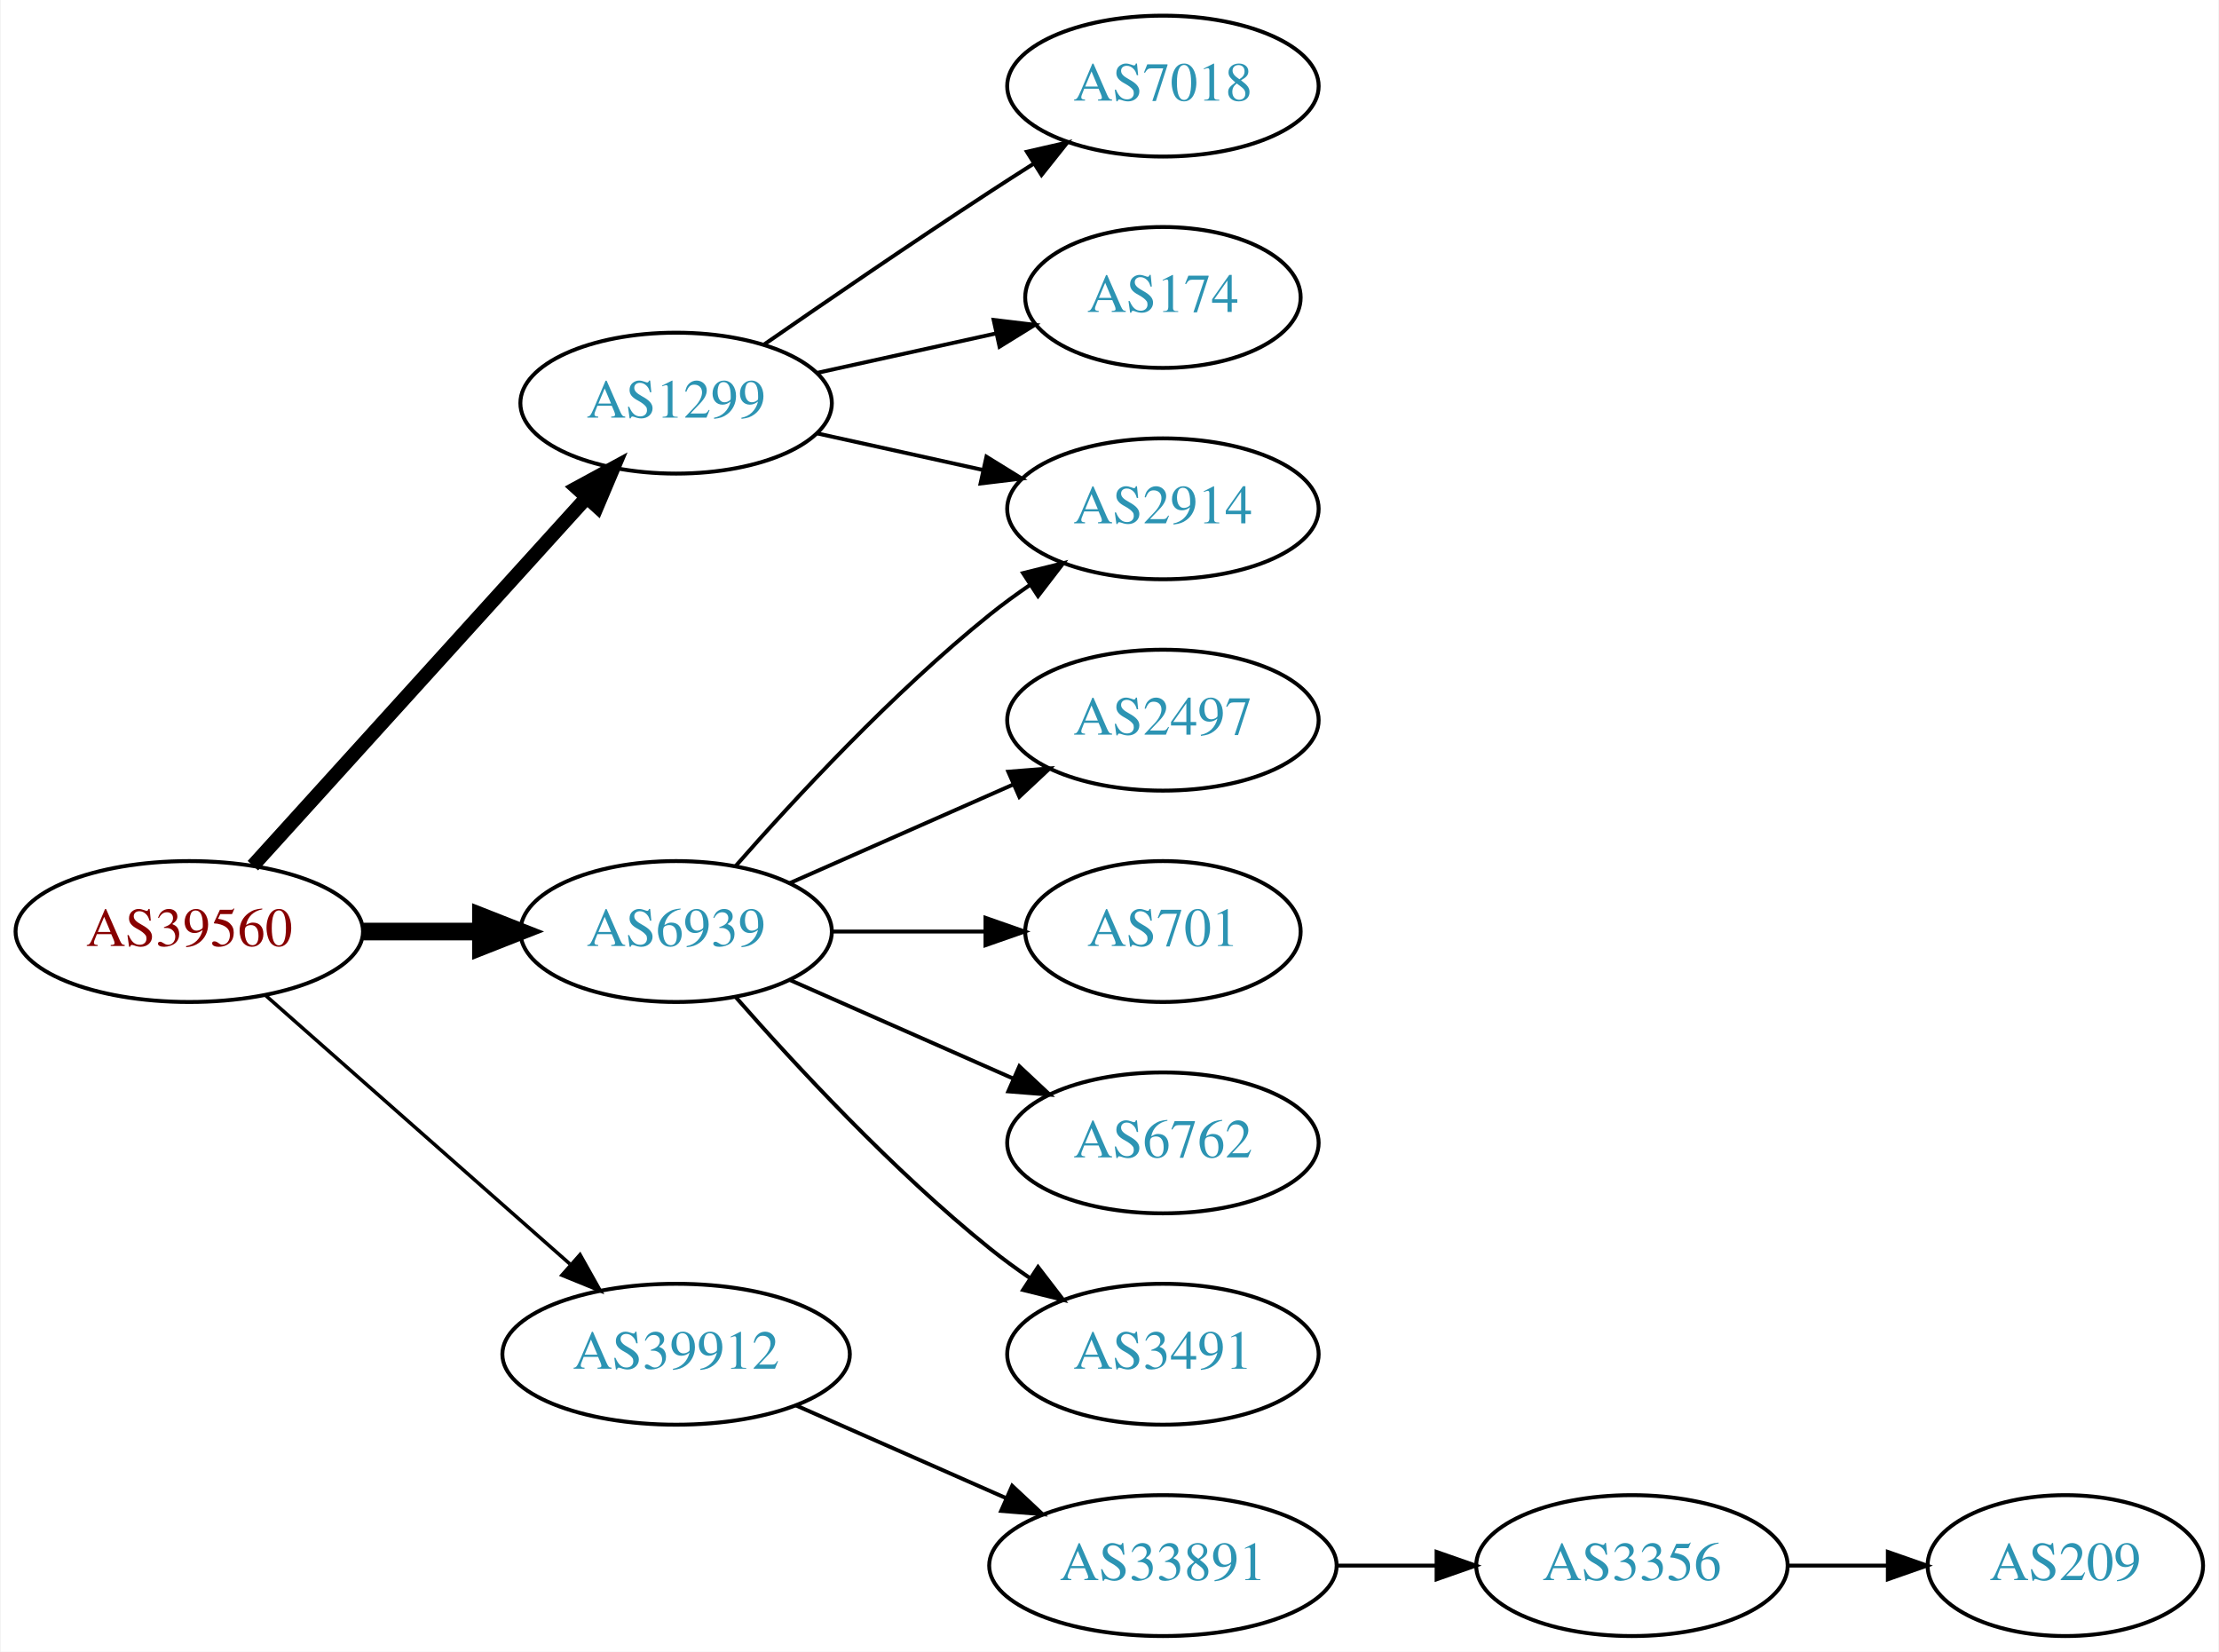
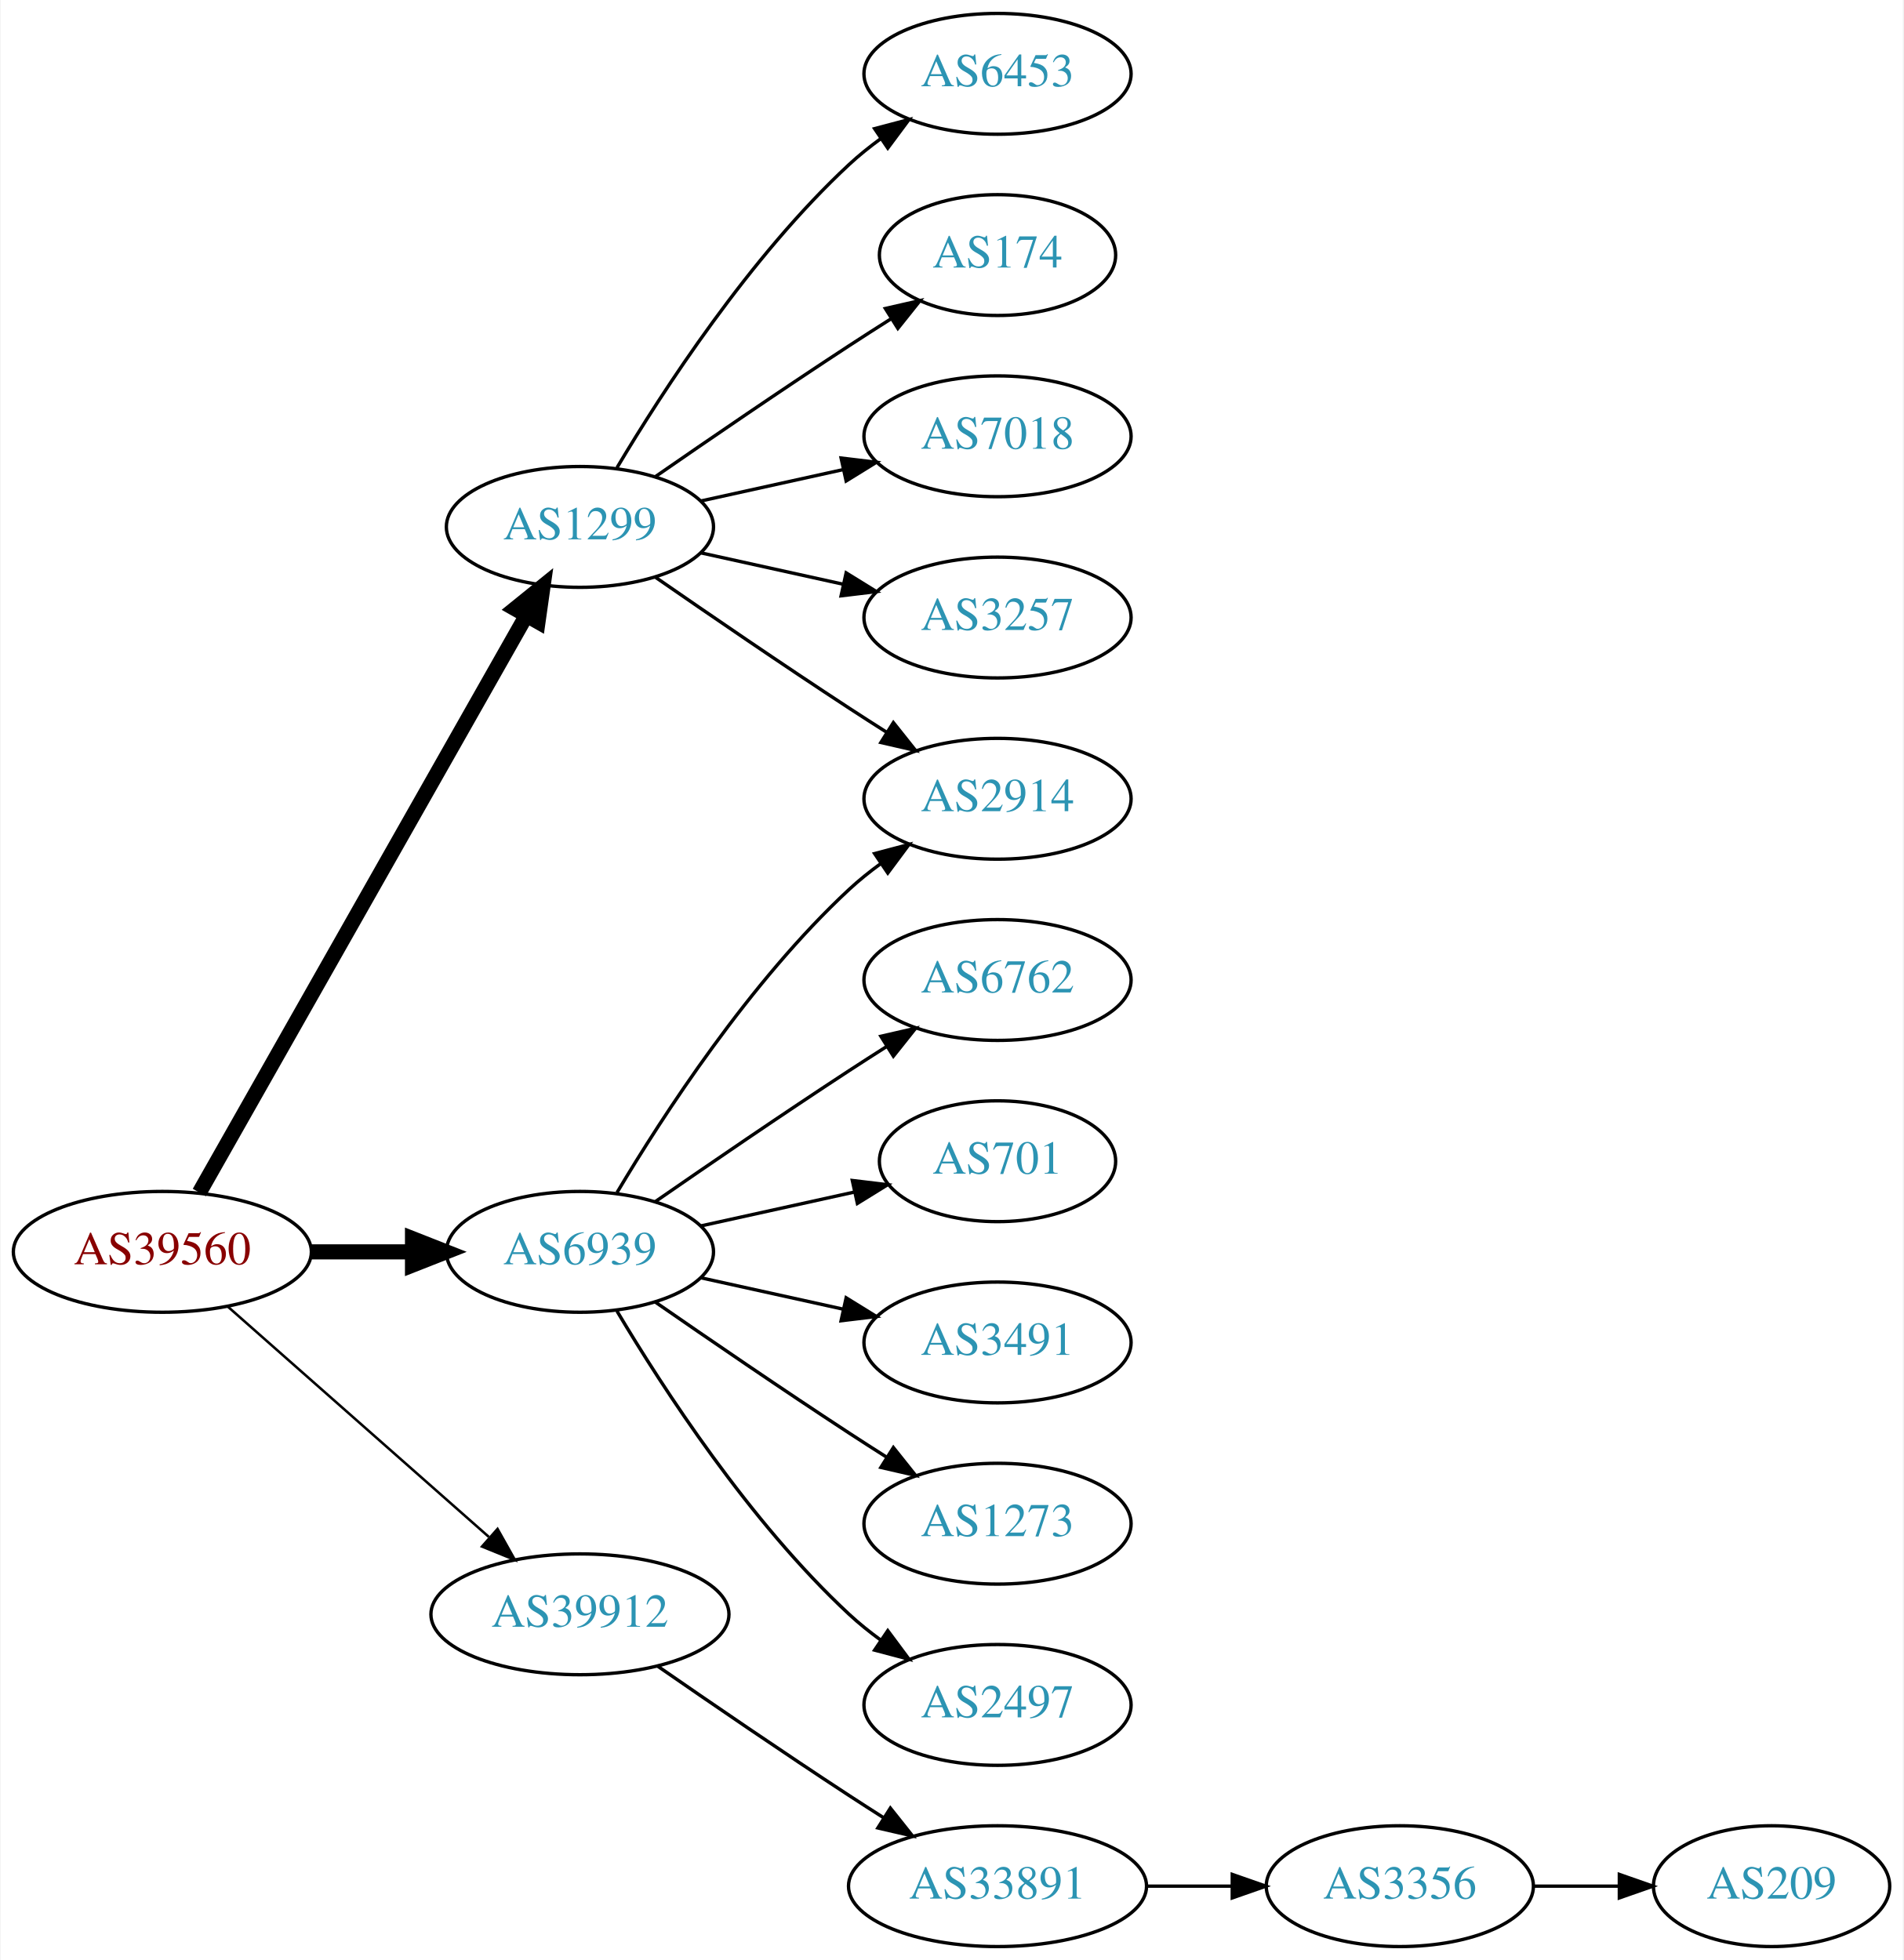
- <svg xmlns="http://www.w3.org/2000/svg" xmlns:xlink="http://www.w3.org/1999/xlink" width="567pt" height="422pt" viewBox="0.00 0.00 566.66 422.00">
-   <g id="graph0" class="graph" transform="scale(1 1) rotate(0) translate(4 418)">
-     <polygon fill="white" stroke="none" points="-4,4 -4,-418 562.663,-418 562.663,4 -4,4" />
+ <svg xmlns="http://www.w3.org/2000/svg" xmlns:xlink="http://www.w3.org/1999/xlink" width="567pt" height="584pt" viewBox="0.00 0.00 566.66 584.00">
+   <g id="graph0" class="graph" transform="scale(1 1) rotate(0) translate(4 580)">
+     <polygon fill="white" stroke="none" points="-4,4 -4,-580 562.663,-580 562.663,4 -4,4" />
    <g id="node1" class="node">
      <g id="a_node1">
        <a xlink:href="/asn/39560" xlink:title="AS39560 ~ KT-NET Communications GmbH [AT]">
-           <ellipse fill="#ffffff" stroke="black" cx="44.196" cy="-180" rx="44.393" ry="18" />
-           <text text-anchor="middle" x="44.196" y="-176.3" font-family="Times,serif" font-size="14.00" fill="#880000">AS39560</text>
+           <ellipse fill="#ffffff" stroke="black" cx="44.196" cy="-207" rx="44.393" ry="18" />
+           <text text-anchor="middle" x="44.196" y="-203.3" font-family="Times,serif" font-size="14.00" fill="#880000">AS39560</text>
        </a>
      </g>
    </g>
    <g id="node2" class="node">
      <g id="a_node2">
        <a xlink:href="/asn/1299" xlink:title="AS1299 ~ Telia Carrier [EU]">
-           <ellipse fill="#ffffff" stroke="black" cx="168.588" cy="-315" rx="39.794" ry="18" />
-           <text text-anchor="middle" x="168.588" y="-311.3" font-family="Times,serif" font-size="14.00" fill="#2c94b3">AS1299</text>
+           <ellipse fill="#ffffff" stroke="black" cx="168.588" cy="-423" rx="39.794" ry="18" />
+           <text text-anchor="middle" x="168.588" y="-419.3" font-family="Times,serif" font-size="14.00" fill="#2c94b3">AS1299</text>
        </a>
      </g>
    </g>
    <g id="edge1" class="edge">
-       <path fill="none" stroke="black" stroke-width="3.6" d="M60.45,-196.825C81.913,-220.499 121.144,-263.771 145.711,-290.87" />
-       <polygon fill="black" stroke="black" stroke-width="3.6" points="143.217,-293.329 152.527,-298.387 148.403,-288.628 143.217,-293.329" />
+       <path fill="none" stroke="black" stroke-width="4.5" d="M55.212,-224.676C76.692,-262.584 127.285,-351.873 152.606,-396.559" />
+       <polygon fill="black" stroke="black" stroke-width="4.5" points="149.25,-398.623 157.606,-405.383 156.101,-394.741 149.25,-398.623" />
    </g>
    <g id="node3" class="node">
      <g id="a_node3">
        <a xlink:href="/asn/6939" xlink:title="AS6939 ~ Hurricane Electric LLC [US]">
-           <ellipse fill="#ffffff" stroke="black" cx="168.588" cy="-180" rx="39.794" ry="18" />
-           <text text-anchor="middle" x="168.588" y="-176.3" font-family="Times,serif" font-size="14.00" fill="#2c94b3">AS6939</text>
+           <ellipse fill="#ffffff" stroke="black" cx="168.588" cy="-207" rx="39.794" ry="18" />
+           <text text-anchor="middle" x="168.588" y="-203.3" font-family="Times,serif" font-size="14.00" fill="#2c94b3">AS6939</text>
        </a>
      </g>
    </g>
    <g id="edge2" class="edge">
-       <path fill="none" stroke="black" stroke-width="4.5" d="M88.692,-180C98.381,-180 108.717,-180 118.61,-180" />
-       <polygon fill="black" stroke="black" stroke-width="4.5" points="118.713,-183.938 128.713,-180 118.713,-176.063 118.713,-183.938" />
+       <path fill="none" stroke="black" stroke-width="4.5" d="M88.692,-207C98.381,-207 108.717,-207 118.61,-207" />
+       <polygon fill="black" stroke="black" stroke-width="4.5" points="118.713,-210.938 128.713,-207 118.713,-203.063 118.713,-210.938" />
    </g>
    <g id="node4" class="node">
      <g id="a_node4">
        <a xlink:href="/asn/39912" xlink:title="AS39912 ~ oja.at GmbH [AT]">
-           <ellipse fill="#ffffff" stroke="black" cx="168.588" cy="-72" rx="44.393" ry="18" />
-           <text text-anchor="middle" x="168.588" y="-68.3" font-family="Times,serif" font-size="14.00" fill="#2c94b3">AS39912</text>
+           <ellipse fill="#ffffff" stroke="black" cx="168.588" cy="-99" rx="44.393" ry="18" />
+           <text text-anchor="middle" x="168.588" y="-95.3" font-family="Times,serif" font-size="14.00" fill="#2c94b3">AS39912</text>
        </a>
      </g>
    </g>
    <g id="edge3" class="edge">
-       <path fill="none" stroke="black" stroke-width="0.9" d="M63.785,-163.597C84.482,-145.333 118.089,-115.678 141.434,-95.079" />
-       <polygon fill="black" stroke="black" stroke-width="0.9" points="144.043,-97.444 149.226,-88.203 139.412,-92.195 144.043,-97.444" />
+       <path fill="none" stroke="black" stroke-width="0.75" d="M63.785,-190.597C84.482,-172.333 118.089,-142.678 141.434,-122.079" />
+       <polygon fill="black" stroke="black" stroke-width="0.75" points="144.043,-124.444 149.226,-115.203 139.412,-119.195 144.043,-124.444" />
    </g>
    <g id="node5" class="node">
      <g id="a_node5">
-         <a xlink:href="/asn/7018" xlink:title="AS7018 ~ AT&amp;T Services, Inc. [US]">
-           <ellipse fill="#ffffff" stroke="black" cx="292.98" cy="-396" rx="39.794" ry="18" />
-           <text text-anchor="middle" x="292.98" y="-392.3" font-family="Times,serif" font-size="14.00" fill="#2c94b3">AS7018</text>
+         <a xlink:href="/asn/2914" xlink:title="AS2914 ~ NTT America, Inc. [US]">
+           <ellipse fill="#ffffff" stroke="black" cx="292.98" cy="-342" rx="39.794" ry="18" />
+           <text text-anchor="middle" x="292.98" y="-338.3" font-family="Times,serif" font-size="14.00" fill="#2c94b3">AS2914</text>
        </a>
      </g>
    </g>
    <g id="edge4" class="edge">
-       <path fill="none" stroke="black" d="M190.945,-329.901C206.796,-340.877 228.999,-356.079 248.784,-369 252.366,-371.339 256.137,-373.759 259.897,-376.144" />
-       <polygon fill="black" stroke="black" points="258.23,-379.231 268.558,-381.596 261.959,-373.307 258.23,-379.231" />
+       <path fill="none" stroke="black" d="M190.945,-408.099C206.796,-397.123 228.999,-381.921 248.784,-369 252.366,-366.661 256.137,-364.241 259.897,-361.856" />
+       <polygon fill="black" stroke="black" points="261.959,-364.693 268.558,-356.404 258.23,-358.769 261.959,-364.693" />
    </g>
    <g id="node6" class="node">
      <g id="a_node6">
-         <a xlink:href="/asn/174" xlink:title="AS174 ~ Cogent Communications [US]">
-           <ellipse fill="#ffffff" stroke="black" cx="292.98" cy="-342" rx="35.194" ry="18" />
-           <text text-anchor="middle" x="292.98" y="-338.3" font-family="Times,serif" font-size="14.00" fill="#2c94b3">AS174</text>
+         <a xlink:href="/asn/6453" xlink:title="AS6453 ~ TATA COMMUNICATIONS (AMERICA) INC [US]">
+           <ellipse fill="#ffffff" stroke="black" cx="292.98" cy="-558" rx="39.794" ry="18" />
+           <text text-anchor="middle" x="292.98" y="-554.3" font-family="Times,serif" font-size="14.00" fill="#2c94b3">AS6453</text>
        </a>
      </g>
    </g>
    <g id="edge5" class="edge">
-       <path fill="none" stroke="black" d="M204.661,-322.737C218.894,-325.877 235.449,-329.529 250.293,-332.804" />
-       <polygon fill="black" stroke="black" points="249.728,-336.263 260.247,-335 251.236,-329.428 249.728,-336.263" />
+       <path fill="none" stroke="black" d="M179.634,-440.671C193.205,-463.472 219.137,-503.472 248.784,-531 251.691,-533.699 254.904,-536.28 258.228,-538.703" />
+       <polygon fill="black" stroke="black" points="256.363,-541.667 266.606,-544.375 260.287,-535.87 256.363,-541.667" />
    </g>
    <g id="node7" class="node">
      <g id="a_node7">
-         <a xlink:href="/asn/2914" xlink:title="AS2914 ~ NTT America, Inc. [US]">
-           <ellipse fill="#ffffff" stroke="black" cx="292.98" cy="-288" rx="39.794" ry="18" />
-           <text text-anchor="middle" x="292.98" y="-284.3" font-family="Times,serif" font-size="14.00" fill="#2c94b3">AS2914</text>
+         <a xlink:href="/asn/174" xlink:title="AS174 ~ Cogent Communications [US]">
+           <ellipse fill="#ffffff" stroke="black" cx="292.98" cy="-504" rx="35.194" ry="18" />
+           <text text-anchor="middle" x="292.98" y="-500.3" font-family="Times,serif" font-size="14.00" fill="#2c94b3">AS174</text>
        </a>
      </g>
    </g>
    <g id="edge6" class="edge">
-       <path fill="none" stroke="black" d="M204.661,-307.263C217.848,-304.354 233.028,-301.005 246.994,-297.924" />
-       <polygon fill="black" stroke="black" points="247.891,-301.31 256.903,-295.738 246.383,-294.475 247.891,-301.31" />
-     </g>
-     <g id="edge7" class="edge">
-       <path fill="none" stroke="black" d="M183.74,-196.663C198.842,-213.894 223.963,-241.024 248.784,-261 252.04,-263.62 255.565,-266.192 259.149,-268.646" />
-       <polygon fill="black" stroke="black" points="257.237,-271.577 267.522,-274.121 261.068,-265.719 257.237,-271.577" />
+       <path fill="none" stroke="black" d="M190.945,-437.901C206.796,-448.877 228.999,-464.079 248.784,-477 252.829,-479.642 257.114,-482.385 261.354,-485.067" />
+       <polygon fill="black" stroke="black" points="259.568,-488.079 269.898,-490.432 263.291,-482.15 259.568,-488.079" />
    </g>
    <g id="node8" class="node">
      <g id="a_node8">
-         <a xlink:href="/asn/2497" xlink:title="AS2497 ~ Internet Initiative Japan Inc. [JP]">
-           <ellipse fill="#ffffff" stroke="black" cx="292.98" cy="-234" rx="39.794" ry="18" />
-           <text text-anchor="middle" x="292.98" y="-230.3" font-family="Times,serif" font-size="14.00" fill="#2c94b3">AS2497</text>
-         </a>
-       </g>
-     </g>
-     <g id="edge8" class="edge">
-       <path fill="none" stroke="black" d="M197.667,-192.389C214.615,-199.866 236.413,-209.483 254.782,-217.588" />
-       <polygon fill="black" stroke="black" points="253.47,-220.834 264.032,-221.669 256.296,-214.43 253.47,-220.834" />
+         <a xlink:href="/asn/7018" xlink:title="AS7018 ~ AT&amp;T Services, Inc. [US]">
+           <ellipse fill="#ffffff" stroke="black" cx="292.98" cy="-450" rx="39.794" ry="18" />
+           <text text-anchor="middle" x="292.98" y="-446.3" font-family="Times,serif" font-size="14.00" fill="#2c94b3">AS7018</text>
+         </a>
+       </g>
+     </g>
+     <g id="edge7" class="edge">
+       <path fill="none" stroke="black" d="M204.661,-430.737C217.848,-433.646 233.028,-436.995 246.994,-440.076" />
+       <polygon fill="black" stroke="black" points="246.383,-443.525 256.903,-442.262 247.891,-436.69 246.383,-443.525" />
    </g>
    <g id="node9" class="node">
      <g id="a_node9">
-         <a xlink:href="/asn/701" xlink:title="AS701 ~ UUNET [US]">
-           <ellipse fill="#ffffff" stroke="black" cx="292.98" cy="-180" rx="35.194" ry="18" />
-           <text text-anchor="middle" x="292.98" y="-176.3" font-family="Times,serif" font-size="14.00" fill="#2c94b3">AS701</text>
-         </a>
-       </g>
-     </g>
-     <g id="edge9" class="edge">
-       <path fill="none" stroke="black" d="M208.314,-180C220.803,-180 234.742,-180 247.605,-180" />
-       <polygon fill="black" stroke="black" points="247.643,-183.5 257.643,-180 247.643,-176.5 247.643,-183.5" />
+         <a xlink:href="/asn/3257" xlink:title="AS3257 ~ GTT [DE]">
+           <ellipse fill="#ffffff" stroke="black" cx="292.98" cy="-396" rx="39.794" ry="18" />
+           <text text-anchor="middle" x="292.98" y="-392.3" font-family="Times,serif" font-size="14.00" fill="#2c94b3">AS3257</text>
+         </a>
+       </g>
+     </g>
+     <g id="edge8" class="edge">
+       <path fill="none" stroke="black" d="M204.661,-415.263C217.848,-412.354 233.028,-409.005 246.994,-405.924" />
+       <polygon fill="black" stroke="black" points="247.891,-409.31 256.903,-403.738 246.383,-402.475 247.891,-409.31" />
+     </g>
+     <g id="edge14" class="edge">
+       <path fill="none" stroke="black" d="M179.634,-224.671C193.205,-247.472 219.137,-287.472 248.784,-315 251.691,-317.699 254.904,-320.28 258.228,-322.703" />
+       <polygon fill="black" stroke="black" points="256.363,-325.667 266.606,-328.375 260.287,-319.87 256.363,-325.667" />
    </g>
    <g id="node10" class="node">
      <g id="a_node10">
        <a xlink:href="/asn/6762" xlink:title="AS6762 ~ TELECOM ITALIA SPARKLE S.p.A. [IT]">
-           <ellipse fill="#ffffff" stroke="black" cx="292.98" cy="-126" rx="39.794" ry="18" />
-           <text text-anchor="middle" x="292.98" y="-122.3" font-family="Times,serif" font-size="14.00" fill="#2c94b3">AS6762</text>
-         </a>
-       </g>
-     </g>
-     <g id="edge10" class="edge">
-       <path fill="none" stroke="black" d="M197.667,-167.611C214.615,-160.134 236.413,-150.517 254.782,-142.412" />
-       <polygon fill="black" stroke="black" points="256.296,-145.57 264.032,-138.331 253.47,-139.166 256.296,-145.57" />
+           <ellipse fill="#ffffff" stroke="black" cx="292.98" cy="-288" rx="39.794" ry="18" />
+           <text text-anchor="middle" x="292.98" y="-284.3" font-family="Times,serif" font-size="14.00" fill="#2c94b3">AS6762</text>
+         </a>
+       </g>
+     </g>
+     <g id="edge9" class="edge">
+       <path fill="none" stroke="black" d="M190.945,-221.901C206.796,-232.877 228.999,-248.079 248.784,-261 252.366,-263.339 256.137,-265.759 259.897,-268.144" />
+       <polygon fill="black" stroke="black" points="258.23,-271.231 268.558,-273.596 261.959,-265.307 258.23,-271.231" />
    </g>
    <g id="node11" class="node">
      <g id="a_node11">
-         <a xlink:href="/asn/3491" xlink:title="AS3491 ~ PCCW Global, Inc. [US]">
-           <ellipse fill="#ffffff" stroke="black" cx="292.98" cy="-72" rx="39.794" ry="18" />
-           <text text-anchor="middle" x="292.98" y="-68.3" font-family="Times,serif" font-size="14.00" fill="#2c94b3">AS3491</text>
-         </a>
-       </g>
-     </g>
-     <g id="edge11" class="edge">
-       <path fill="none" stroke="black" d="M183.74,-163.337C198.842,-146.106 223.963,-118.976 248.784,-99 252.04,-96.38 255.565,-93.808 259.149,-91.354" />
-       <polygon fill="black" stroke="black" points="261.068,-94.281 267.522,-85.879 257.237,-88.423 261.068,-94.281" />
+         <a xlink:href="/asn/701" xlink:title="AS701 ~ UUNET [US]">
+           <ellipse fill="#ffffff" stroke="black" cx="292.98" cy="-234" rx="35.194" ry="18" />
+           <text text-anchor="middle" x="292.98" y="-230.3" font-family="Times,serif" font-size="14.00" fill="#2c94b3">AS701</text>
+         </a>
+       </g>
+     </g>
+     <g id="edge10" class="edge">
+       <path fill="none" stroke="black" d="M204.661,-214.737C218.894,-217.877 235.449,-221.529 250.293,-224.804" />
+       <polygon fill="black" stroke="black" points="249.728,-228.263 260.247,-227 251.236,-221.428 249.728,-228.263" />
    </g>
    <g id="node12" class="node">
      <g id="a_node12">
+         <a xlink:href="/asn/3491" xlink:title="AS3491 ~ PCCW Global, Inc. [US]">
+           <ellipse fill="#ffffff" stroke="black" cx="292.98" cy="-180" rx="39.794" ry="18" />
+           <text text-anchor="middle" x="292.98" y="-176.3" font-family="Times,serif" font-size="14.00" fill="#2c94b3">AS3491</text>
+         </a>
+       </g>
+     </g>
+     <g id="edge11" class="edge">
+       <path fill="none" stroke="black" d="M204.661,-199.263C217.848,-196.354 233.028,-193.005 246.994,-189.924" />
+       <polygon fill="black" stroke="black" points="247.891,-193.31 256.903,-187.738 246.383,-186.475 247.891,-193.31" />
+     </g>
+     <g id="node13" class="node">
+       <g id="a_node13">
+         <a xlink:href="/asn/1273" xlink:title="AS1273 ~ Vodafone Group PLC [EU]">
+           <ellipse fill="#ffffff" stroke="black" cx="292.98" cy="-126" rx="39.794" ry="18" />
+           <text text-anchor="middle" x="292.98" y="-122.3" font-family="Times,serif" font-size="14.00" fill="#2c94b3">AS1273</text>
+         </a>
+       </g>
+     </g>
+     <g id="edge12" class="edge">
+       <path fill="none" stroke="black" d="M190.945,-192.099C206.796,-181.123 228.999,-165.921 248.784,-153 252.366,-150.661 256.137,-148.241 259.897,-145.856" />
+       <polygon fill="black" stroke="black" points="261.959,-148.693 268.558,-140.404 258.23,-142.769 261.959,-148.693" />
+     </g>
+     <g id="node14" class="node">
+       <g id="a_node14">
+         <a xlink:href="/asn/2497" xlink:title="AS2497 ~ Internet Initiative Japan Inc. [JP]">
+           <ellipse fill="#ffffff" stroke="black" cx="292.98" cy="-72" rx="39.794" ry="18" />
+           <text text-anchor="middle" x="292.98" y="-68.3" font-family="Times,serif" font-size="14.00" fill="#2c94b3">AS2497</text>
+         </a>
+       </g>
+     </g>
+     <g id="edge13" class="edge">
+       <path fill="none" stroke="black" d="M179.634,-189.329C193.205,-166.528 219.137,-126.528 248.784,-99 251.691,-96.302 254.904,-93.72 258.228,-91.297" />
+       <polygon fill="black" stroke="black" points="260.287,-94.13 266.606,-85.625 256.363,-88.333 260.287,-94.13" />
+     </g>
+     <g id="node15" class="node">
+       <g id="a_node15">
        <a xlink:href="/asn/33891" xlink:title="AS33891 ~ CORE-BACKBONE GMBH GLOBAL NETWORK [DE]">
          <ellipse fill="#ffffff" stroke="black" cx="292.98" cy="-18" rx="44.393" ry="18" />
          <text text-anchor="middle" x="292.98" y="-14.3" font-family="Times,serif" font-size="14.00" fill="#2c94b3">AS33891</text>
        </a>
      </g>
    </g>
-     <g id="edge12" class="edge">
-       <path fill="none" stroke="black" d="M199.216,-58.928C215.333,-51.817 235.473,-42.931 252.865,-35.258" />
-       <polygon fill="black" stroke="black" points="254.465,-38.377 262.201,-31.139 251.639,-31.973 254.465,-38.377" />
-     </g>
-     <g id="node13" class="node">
-       <g id="a_node13">
+     <g id="edge15" class="edge">
+       <path fill="none" stroke="black" d="M191.619,-83.633C207.421,-72.695 229.278,-57.739 248.784,-45 252.105,-42.831 255.587,-40.594 259.074,-38.379" />
+       <polygon fill="black" stroke="black" points="261.063,-41.262 267.656,-32.968 257.33,-35.34 261.063,-41.262" />
+     </g>
+     <g id="node16" class="node">
+       <g id="a_node16">
        <a xlink:href="/asn/3356" xlink:title="AS3356 ~ Level 3 Parent, LLC [US]">
          <ellipse fill="#ffffff" stroke="black" cx="412.823" cy="-18" rx="39.794" ry="18" />
          <text text-anchor="middle" x="412.823" y="-14.3" font-family="Times,serif" font-size="14.00" fill="#2c94b3">AS3356</text>
        </a>
      </g>
    </g>
-     <g id="edge13" class="edge">
+     <g id="edge16" class="edge">
      <path fill="none" stroke="black" d="M337.191,-18C345.504,-18 354.267,-18 362.749,-18" />
      <polygon fill="black" stroke="black" points="362.908,-21.5 372.908,-18 362.908,-14.5 362.908,-21.5" />
    </g>
-     <g id="node14" class="node">
-       <g id="a_node14">
+     <g id="node17" class="node">
+       <g id="a_node17">
        <a xlink:href="/asn/209" xlink:title="AS209 ~ CenturyLink Communications, LLC [US]">
          <ellipse fill="#ffffff" stroke="black" cx="523.566" cy="-18" rx="35.194" ry="18" />
          <text text-anchor="middle" x="523.566" y="-14.3" font-family="Times,serif" font-size="14.00" fill="#2c94b3">AS209</text>
        </a>
      </g>
    </g>
-     <g id="edge14" class="edge">
+     <g id="edge17" class="edge">
      <path fill="none" stroke="black" d="M452.775,-18C461.007,-18 469.753,-18 478.169,-18" />
      <polygon fill="black" stroke="black" points="478.214,-21.5 488.214,-18 478.214,-14.5 478.214,-21.5" />
    </g>
  </g>
</svg>
